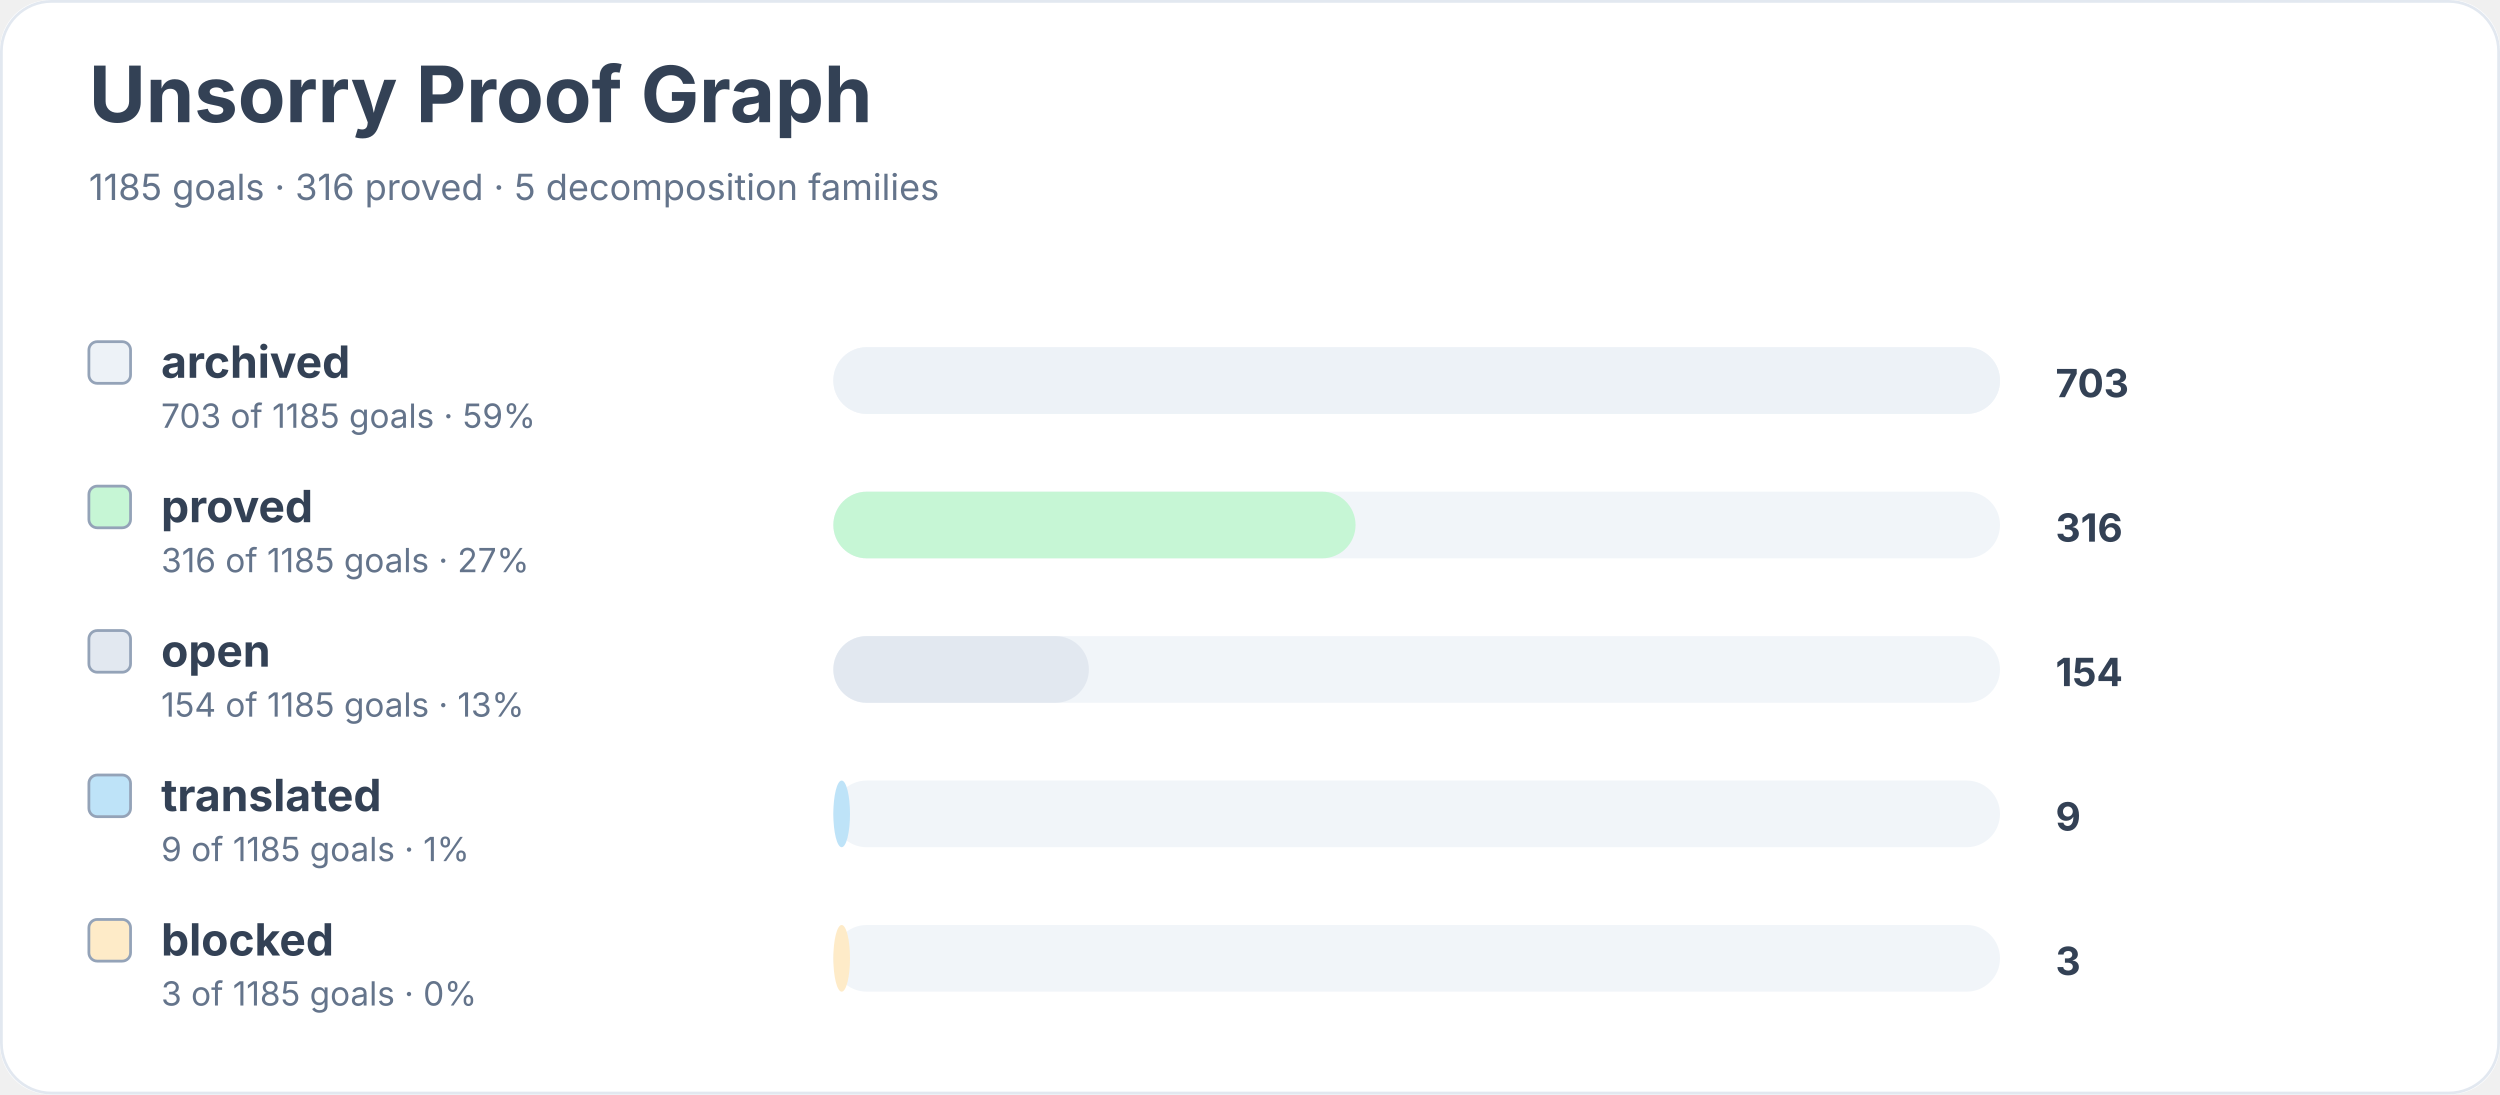
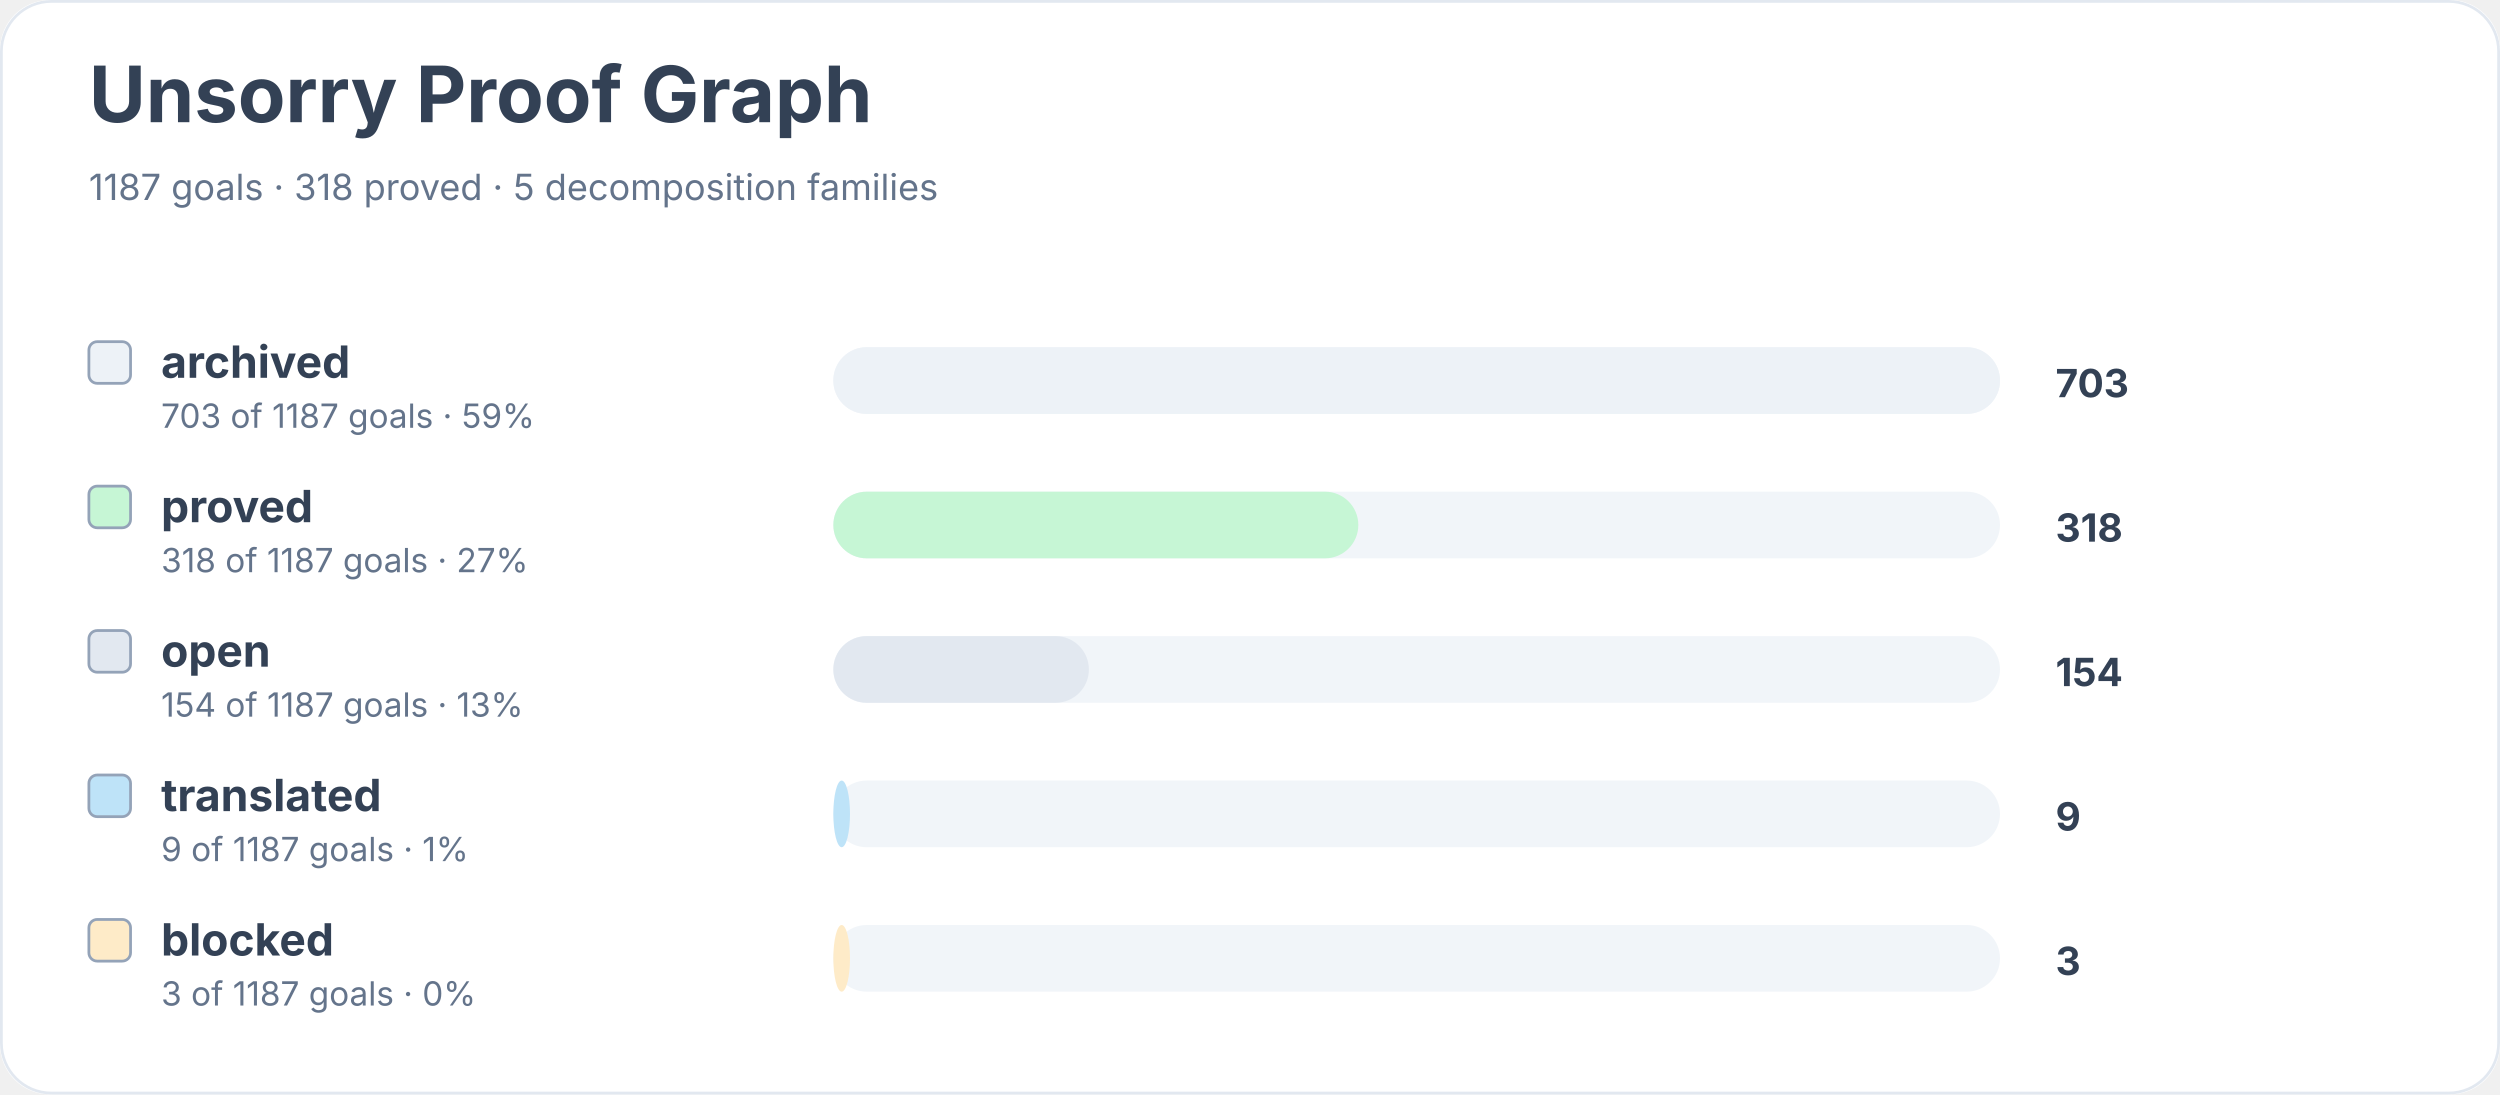
<svg xmlns="http://www.w3.org/2000/svg" width="900" height="394" viewBox="0 0 900 394" role="img" aria-labelledby="title desc">
  <rect width="900" height="100%" rx="18" fill="#ffffff" />
  <rect x="0.5" y="0.5" width="899" height="393" rx="18" fill="none" stroke="#e2e8f0" />
  <text x="32" y="44" font-family="Inter, system-ui, sans-serif" font-size="28" font-weight="700" fill="#334155">Unsorry Proof Graph</text>
-   <text x="32" y="72" font-family="Inter, system-ui, sans-serif" font-size="13" fill="#64748b">1185 goals · 316 proved · 5 decomposition families</text>
+   <text x="32" y="72" font-family="Inter, system-ui, sans-serif" font-size="13" fill="#64748b">1187 goals · 318 proved · 5 decomposition families</text>
  <rect x="32" y="123" width="15" height="15" rx="3" fill="#edf2f7" stroke="#94a3b8" />
  <text x="58" y="136" font-family="Inter, system-ui, sans-serif" font-size="16" font-weight="650" fill="#334155">archived</text>
-   <text x="58" y="154" font-family="Inter, system-ui, sans-serif" font-size="12" fill="#64748b">703 of 1185 goals · 59%</text>
+   <text x="58" y="154" font-family="Inter, system-ui, sans-serif" font-size="12" fill="#64748b">703 of 1187 goals · 59%</text>
  <rect x="300" y="125" width="420" height="24" rx="12" fill="#f1f5f9" />
  <rect x="300" y="125" width="420" height="24" rx="12" fill="#edf2f7" />
  <text x="740" y="143" font-family="Inter, system-ui, sans-serif" font-size="14" font-weight="700" fill="#334155">703</text>
  <rect x="32" y="175" width="15" height="15" rx="3" fill="#c6f6d5" stroke="#94a3b8" />
  <text x="58" y="188" font-family="Inter, system-ui, sans-serif" font-size="16" font-weight="650" fill="#334155">proved</text>
-   <text x="58" y="206" font-family="Inter, system-ui, sans-serif" font-size="12" fill="#64748b">316 of 1185 goals · 27%</text>
+   <text x="58" y="206" font-family="Inter, system-ui, sans-serif" font-size="12" fill="#64748b">318 of 1187 goals · 27%</text>
  <rect x="300" y="177" width="420" height="24" rx="12" fill="#f1f5f9" />
-   <rect x="300" y="177" width="188" height="24" rx="12" fill="#c6f6d5" />
-   <text x="740" y="195" font-family="Inter, system-ui, sans-serif" font-size="14" font-weight="700" fill="#334155">316</text>
+   <rect x="300" y="177" width="189" height="24" rx="12" fill="#c6f6d5" />
+   <text x="740" y="195" font-family="Inter, system-ui, sans-serif" font-size="14" font-weight="700" fill="#334155">318</text>
  <rect x="32" y="227" width="15" height="15" rx="3" fill="#e2e8f0" stroke="#94a3b8" />
  <text x="58" y="240" font-family="Inter, system-ui, sans-serif" font-size="16" font-weight="650" fill="#334155">open</text>
-   <text x="58" y="258" font-family="Inter, system-ui, sans-serif" font-size="12" fill="#64748b">154 of 1185 goals · 13%</text>
+   <text x="58" y="258" font-family="Inter, system-ui, sans-serif" font-size="12" fill="#64748b">154 of 1187 goals · 13%</text>
  <rect x="300" y="229" width="420" height="24" rx="12" fill="#f1f5f9" />
  <rect x="300" y="229" width="92" height="24" rx="12" fill="#e2e8f0" />
  <text x="740" y="247" font-family="Inter, system-ui, sans-serif" font-size="14" font-weight="700" fill="#334155">154</text>
  <rect x="32" y="279" width="15" height="15" rx="3" fill="#bee3f8" stroke="#94a3b8" />
  <text x="58" y="292" font-family="Inter, system-ui, sans-serif" font-size="16" font-weight="650" fill="#334155">translated</text>
-   <text x="58" y="310" font-family="Inter, system-ui, sans-serif" font-size="12" fill="#64748b">9 of 1185 goals · 1%</text>
+   <text x="58" y="310" font-family="Inter, system-ui, sans-serif" font-size="12" fill="#64748b">9 of 1187 goals · 1%</text>
  <rect x="300" y="281" width="420" height="24" rx="12" fill="#f1f5f9" />
  <rect x="300" y="281" width="6" height="24" rx="12" fill="#bee3f8" />
  <text x="740" y="299" font-family="Inter, system-ui, sans-serif" font-size="14" font-weight="700" fill="#334155">9</text>
  <rect x="32" y="331" width="15" height="15" rx="3" fill="#feebc8" stroke="#94a3b8" />
  <text x="58" y="344" font-family="Inter, system-ui, sans-serif" font-size="16" font-weight="650" fill="#334155">blocked</text>
-   <text x="58" y="362" font-family="Inter, system-ui, sans-serif" font-size="12" fill="#64748b">3 of 1185 goals · 0%</text>
+   <text x="58" y="362" font-family="Inter, system-ui, sans-serif" font-size="12" fill="#64748b">3 of 1187 goals · 0%</text>
  <rect x="300" y="333" width="420" height="24" rx="12" fill="#f1f5f9" />
  <rect x="300" y="333" width="6" height="24" rx="12" fill="#feebc8" />
  <text x="740" y="351" font-family="Inter, system-ui, sans-serif" font-size="14" font-weight="700" fill="#334155">3</text>
</svg>
